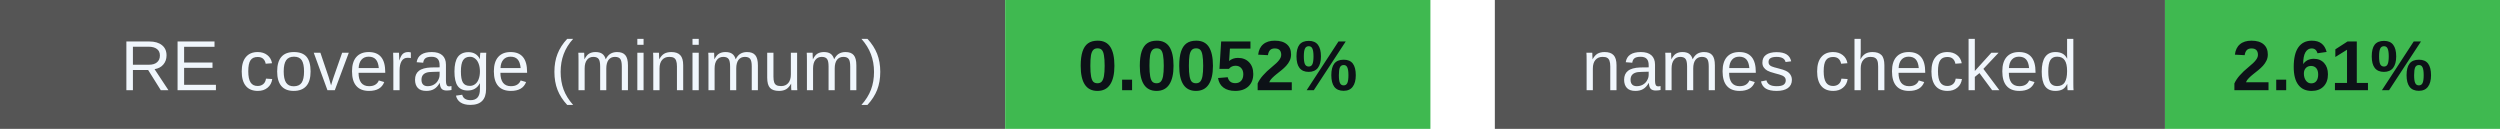
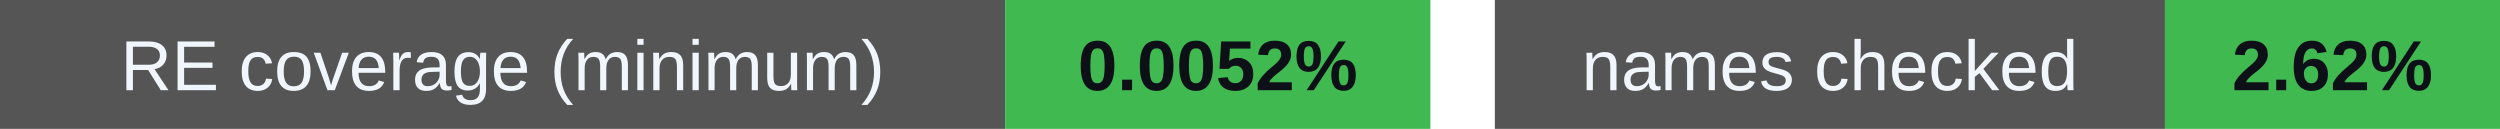
<svg xmlns="http://www.w3.org/2000/svg" width="388" height="20" viewBox="0 0 388 20" role="img" aria-labelledby="badges-title badges-desc">
  <g font-family="-apple-system,BlinkMacSystemFont,Segoe UI,Arial,sans-serif" font-size="11">
    <rect x="0" y="0" width="156" height="20" rx="0" fill="#555" />
    <rect x="156" y="0" width="66" height="20" rx="0" fill="#3fb950" />
    <text x="78.0" y="14" font-size="11" font-weight="500" fill="#f0f6fc" text-anchor="middle">RE coverage (minimum)</text>
    <text x="189.0" y="14" font-size="11" font-weight="700" fill="#0d1117" text-anchor="middle">0.0052%</text>
    <rect x="232" y="0" width="104" height="20" rx="0" fill="#555" />
    <rect x="336" y="0" width="52" height="20" rx="0" fill="#3fb950" />
    <text x="284.0" y="14" font-size="11" font-weight="500" fill="#f0f6fc" text-anchor="middle">names checked</text>
-     <text x="362.0" y="14" font-size="11" font-weight="700" fill="#0d1117" text-anchor="middle">2.61%</text>
+     <text x="362.0" y="14" font-size="11" font-weight="700" fill="#0d1117" text-anchor="middle">2.62%</text>
  </g>
</svg>
